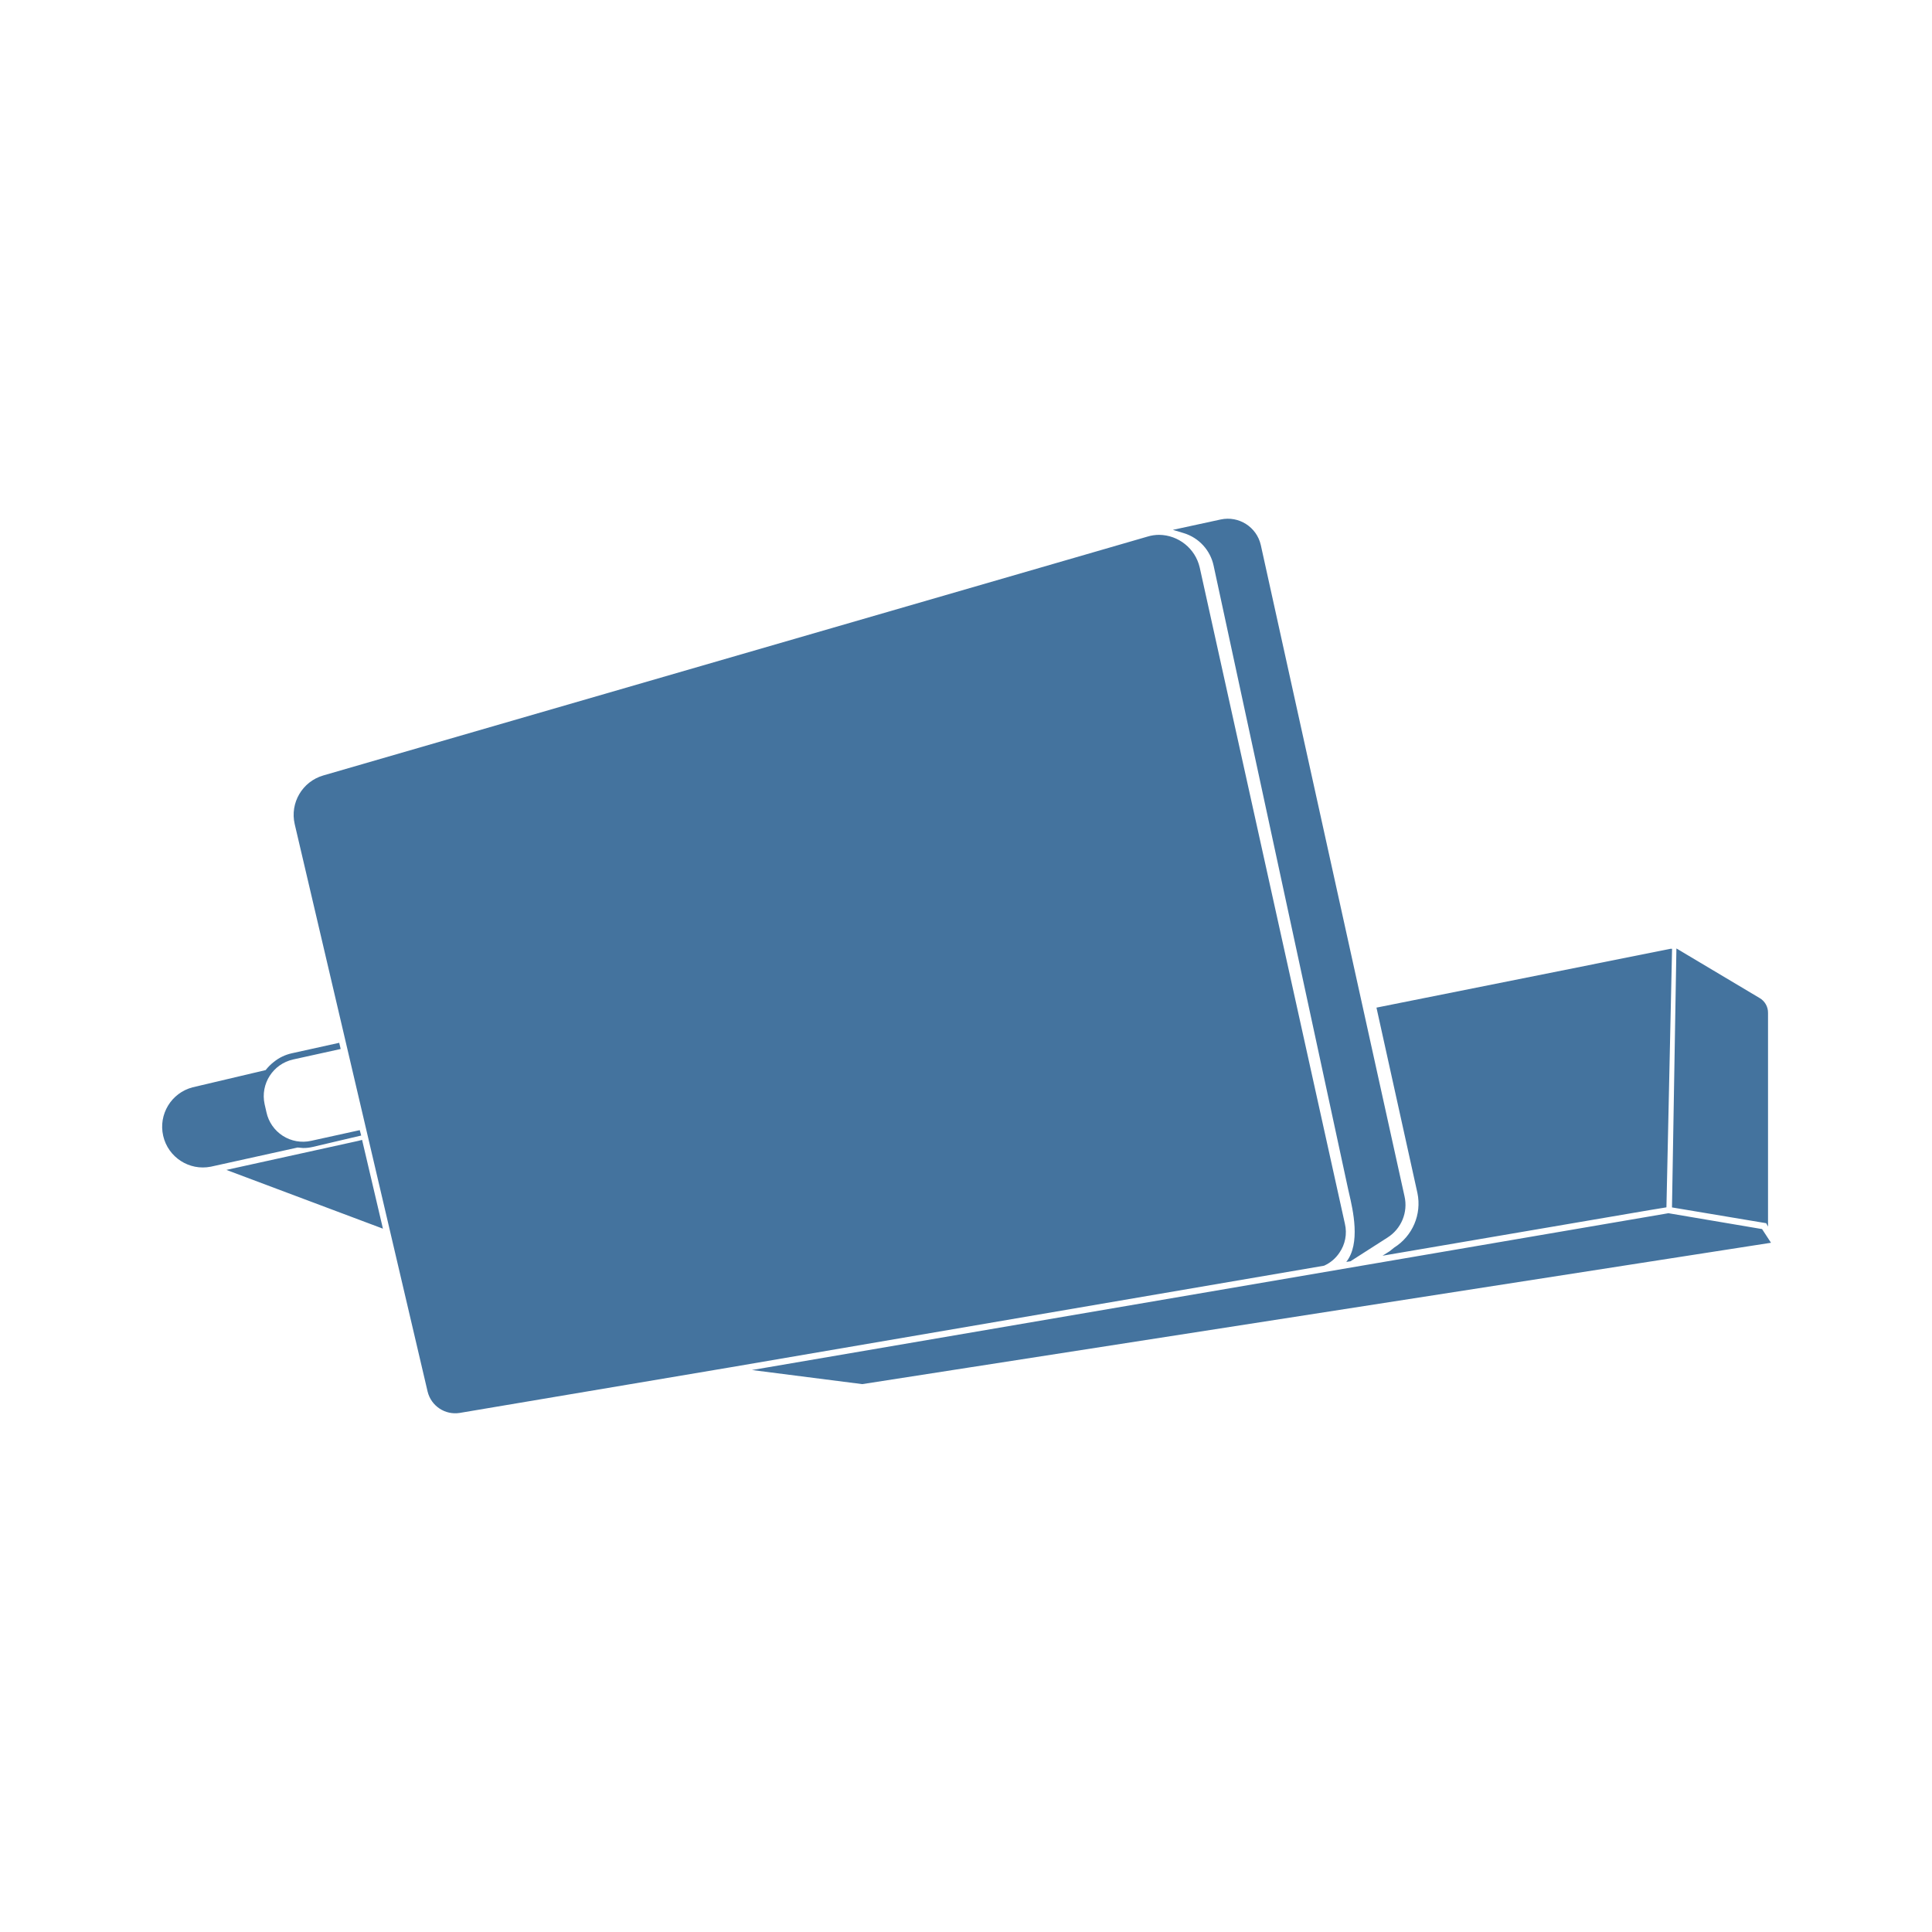
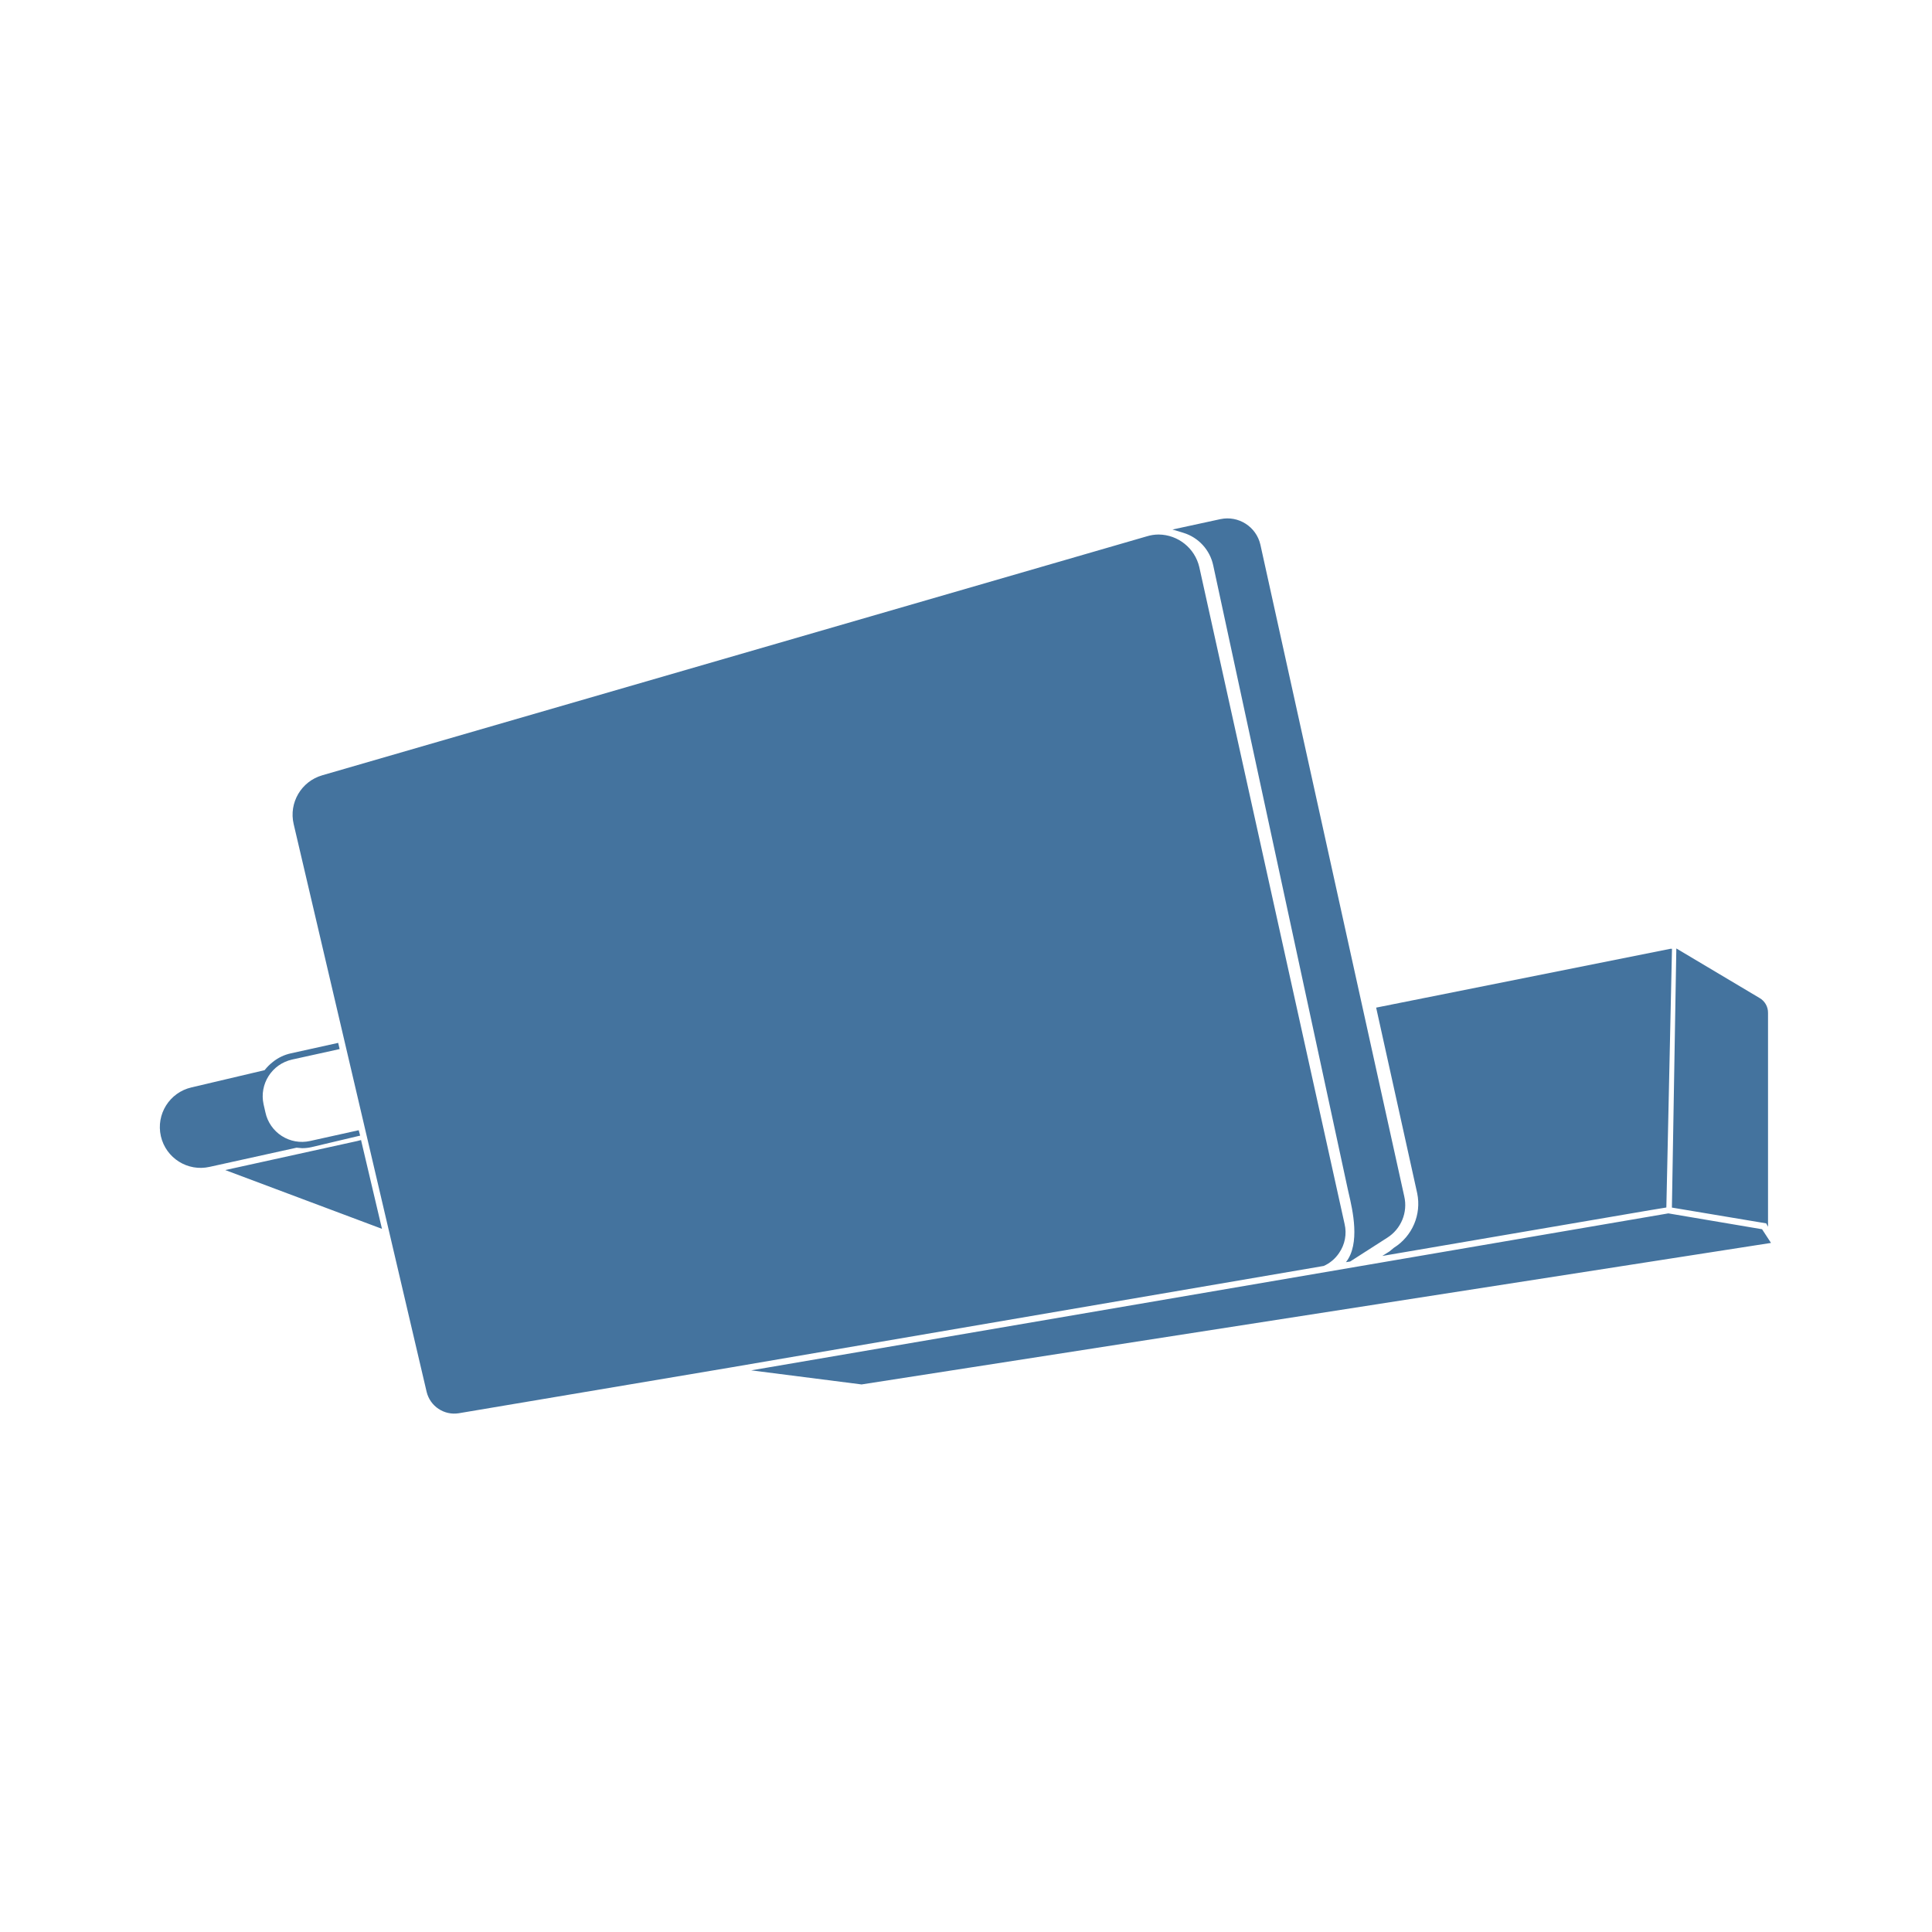
<svg xmlns="http://www.w3.org/2000/svg" viewBox="0 0 24 24">
-   <path fill="#44739e" d="m21.889 15.268-1.163-.197-11.385 1.948 1.37.175L22 15.438Zm-5.251.295a.45.45 0 0 0 .069-.36l-1.804-8.155a.524.524 0 0 0-.504-.404.5.5 0 0 0-.145.022L4.016 9.633a.51.51 0 0 0-.355.605l1.651 7.049a.353.353 0 0 0 .398.265l3.376-.569 7.362-1.26a.45.45 0 0 0 .19-.16m-1.562-8.536 1.67 7.741.012.053c.049.21.146.627-.034.855l.052-.008.459-.294a.48.48 0 0 0 .212-.515L15.662 6.77a.42.42 0 0 0-.497-.317l-.595.129.136.041a.54.54 0 0 1 .37.404M3.765 14.261a.5.5 0 0 0 .118-.013l.604-.142-.018-.067-.605.133a.464.464 0 0 1-.554-.355l-.023-.101a.467.467 0 0 1 .355-.555l.59-.13-.018-.077-.588.13a.54.54 0 0 0-.225.108.6.6 0 0 0-.101.101l-.907.214a.506.506 0 0 0 .226.986l1.078-.238Zm13.554 1.237-.056.045-.089.056 3.326-.568.201-.033.07-3.212h-.018l-3.654.731.509 2.304a.645.645 0 0 1-.289.677m4.644-.261v-2.653a.21.21 0 0 0-.106-.187l-1.032-.615-.055 3.217 1.17.196ZM4.498 14.16l-.046.012-1.64.361 1.945.73-.251-1.069Z" />
+   <path fill="#44739e" d="m21.889 15.27-1.164-.197-11.393 1.95 1.371.175L22 15.44Zm-5.255.296a.45.45 0 0 0 .069-.361l-1.805-8.161a.524.524 0 0 0-.504-.404.5.5 0 0 0-.146.022L4.003 9.631a.51.51 0 0 0-.355.606L5.3 17.291a.353.353 0 0 0 .398.265l3.379-.569 7.367-1.261a.45.45 0 0 0 .19-.16m-1.563-8.543 1.671 7.747.012.053c.049.21.146.627-.034.856l.052-.008.46-.295a.48.48 0 0 0 .212-.515l-1.787-8.095a.42.42 0 0 0-.497-.317l-.595.129.136.041a.54.54 0 0 1 .37.404m-11.319 7.24a.5.5 0 0 0 .118-.013l.604-.143-.018-.067-.605.134a.464.464 0 0 1-.554-.356l-.023-.101a.467.467 0 0 1 .355-.555l.59-.13-.018-.077-.588.13a.54.54 0 0 0-.225.108.6.6 0 0 0-.101.101l-.908.214a.506.506 0 0 0 .226.987l1.079-.238ZM17.316 15.5l-.056.046-.089.056 3.328-.569L20.7 15l.07-3.214h-.018l-3.657.731.51 2.306a.645.645 0 0 1-.289.677m4.647-.261v-2.655a.21.21 0 0 0-.106-.187l-1.033-.615-.055 3.219 1.171.196ZM4.485 14.162l-.046.012-1.641.361 1.947.73-.252-1.069Z" />
</svg>
